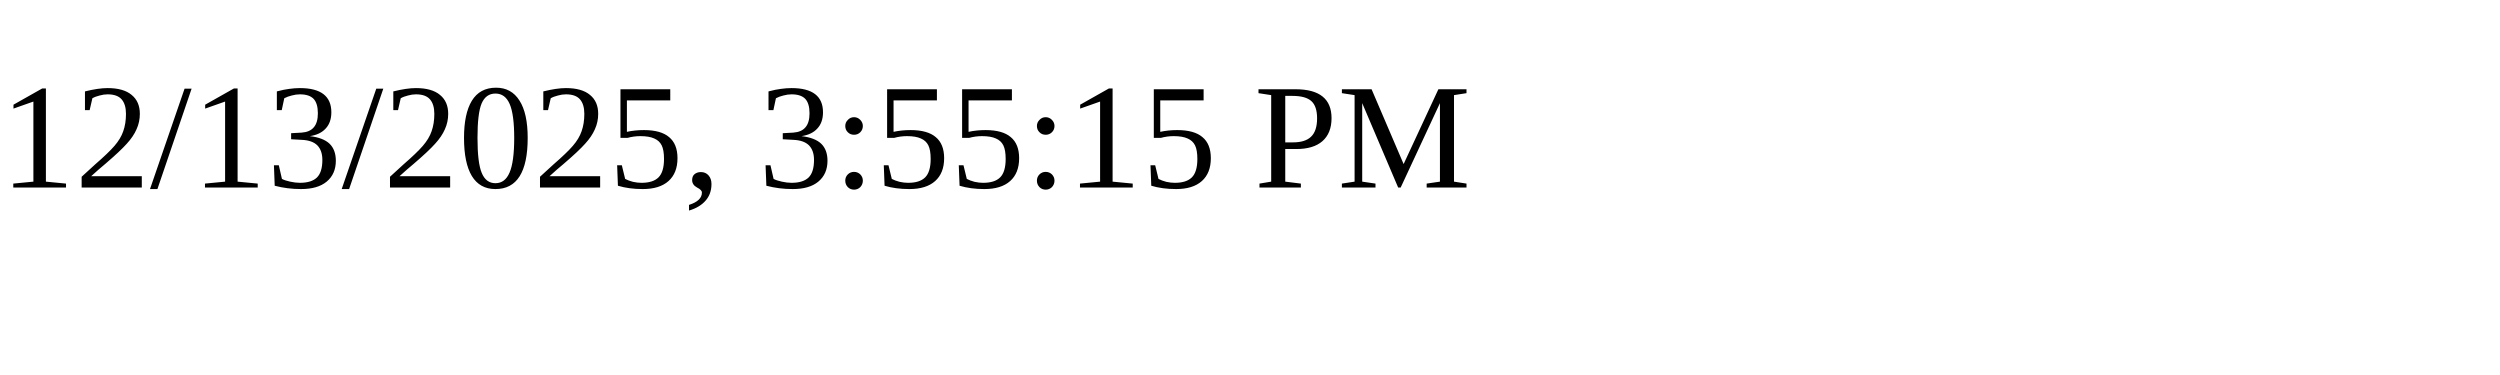
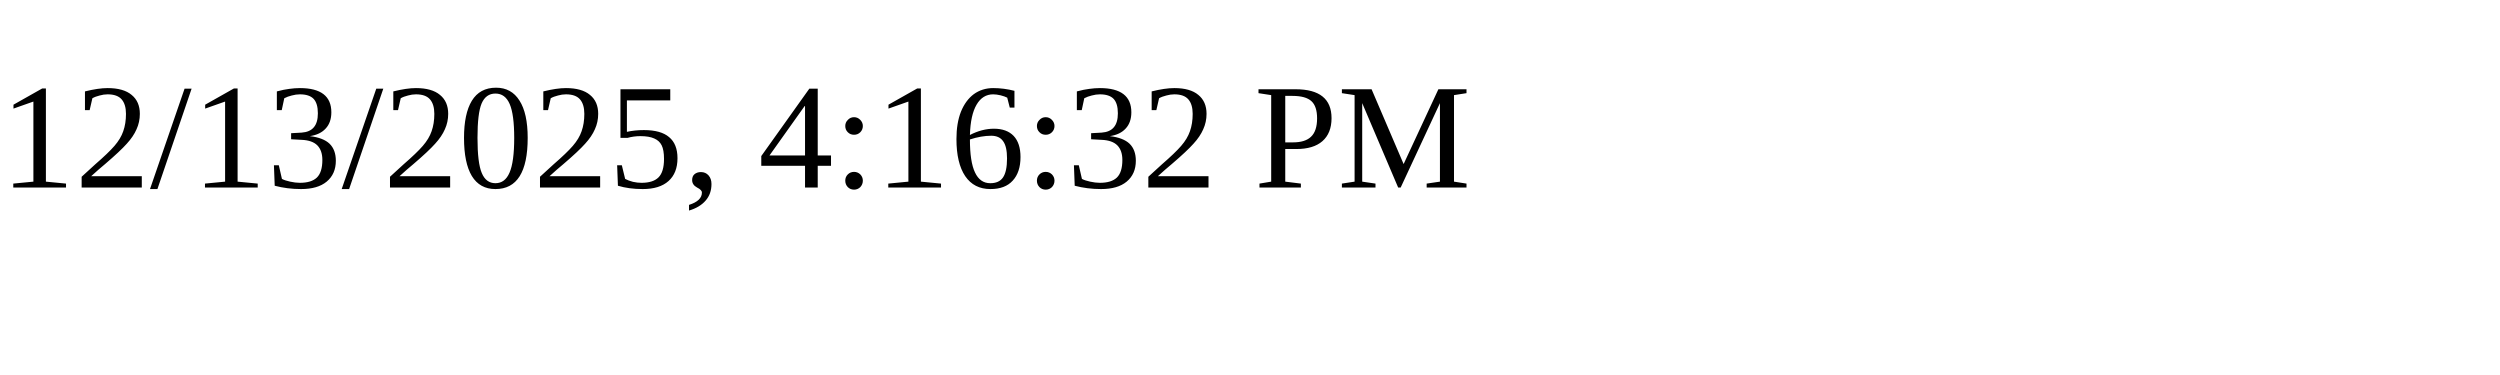
<svg xmlns="http://www.w3.org/2000/svg" height="30" width="200">
-   <text x="0" y="15">12/13/2025, 3:55:15 PM</text>
+   <text x="0" y="15">12/13/2025, 4:16:32 PM</text>
</svg>
